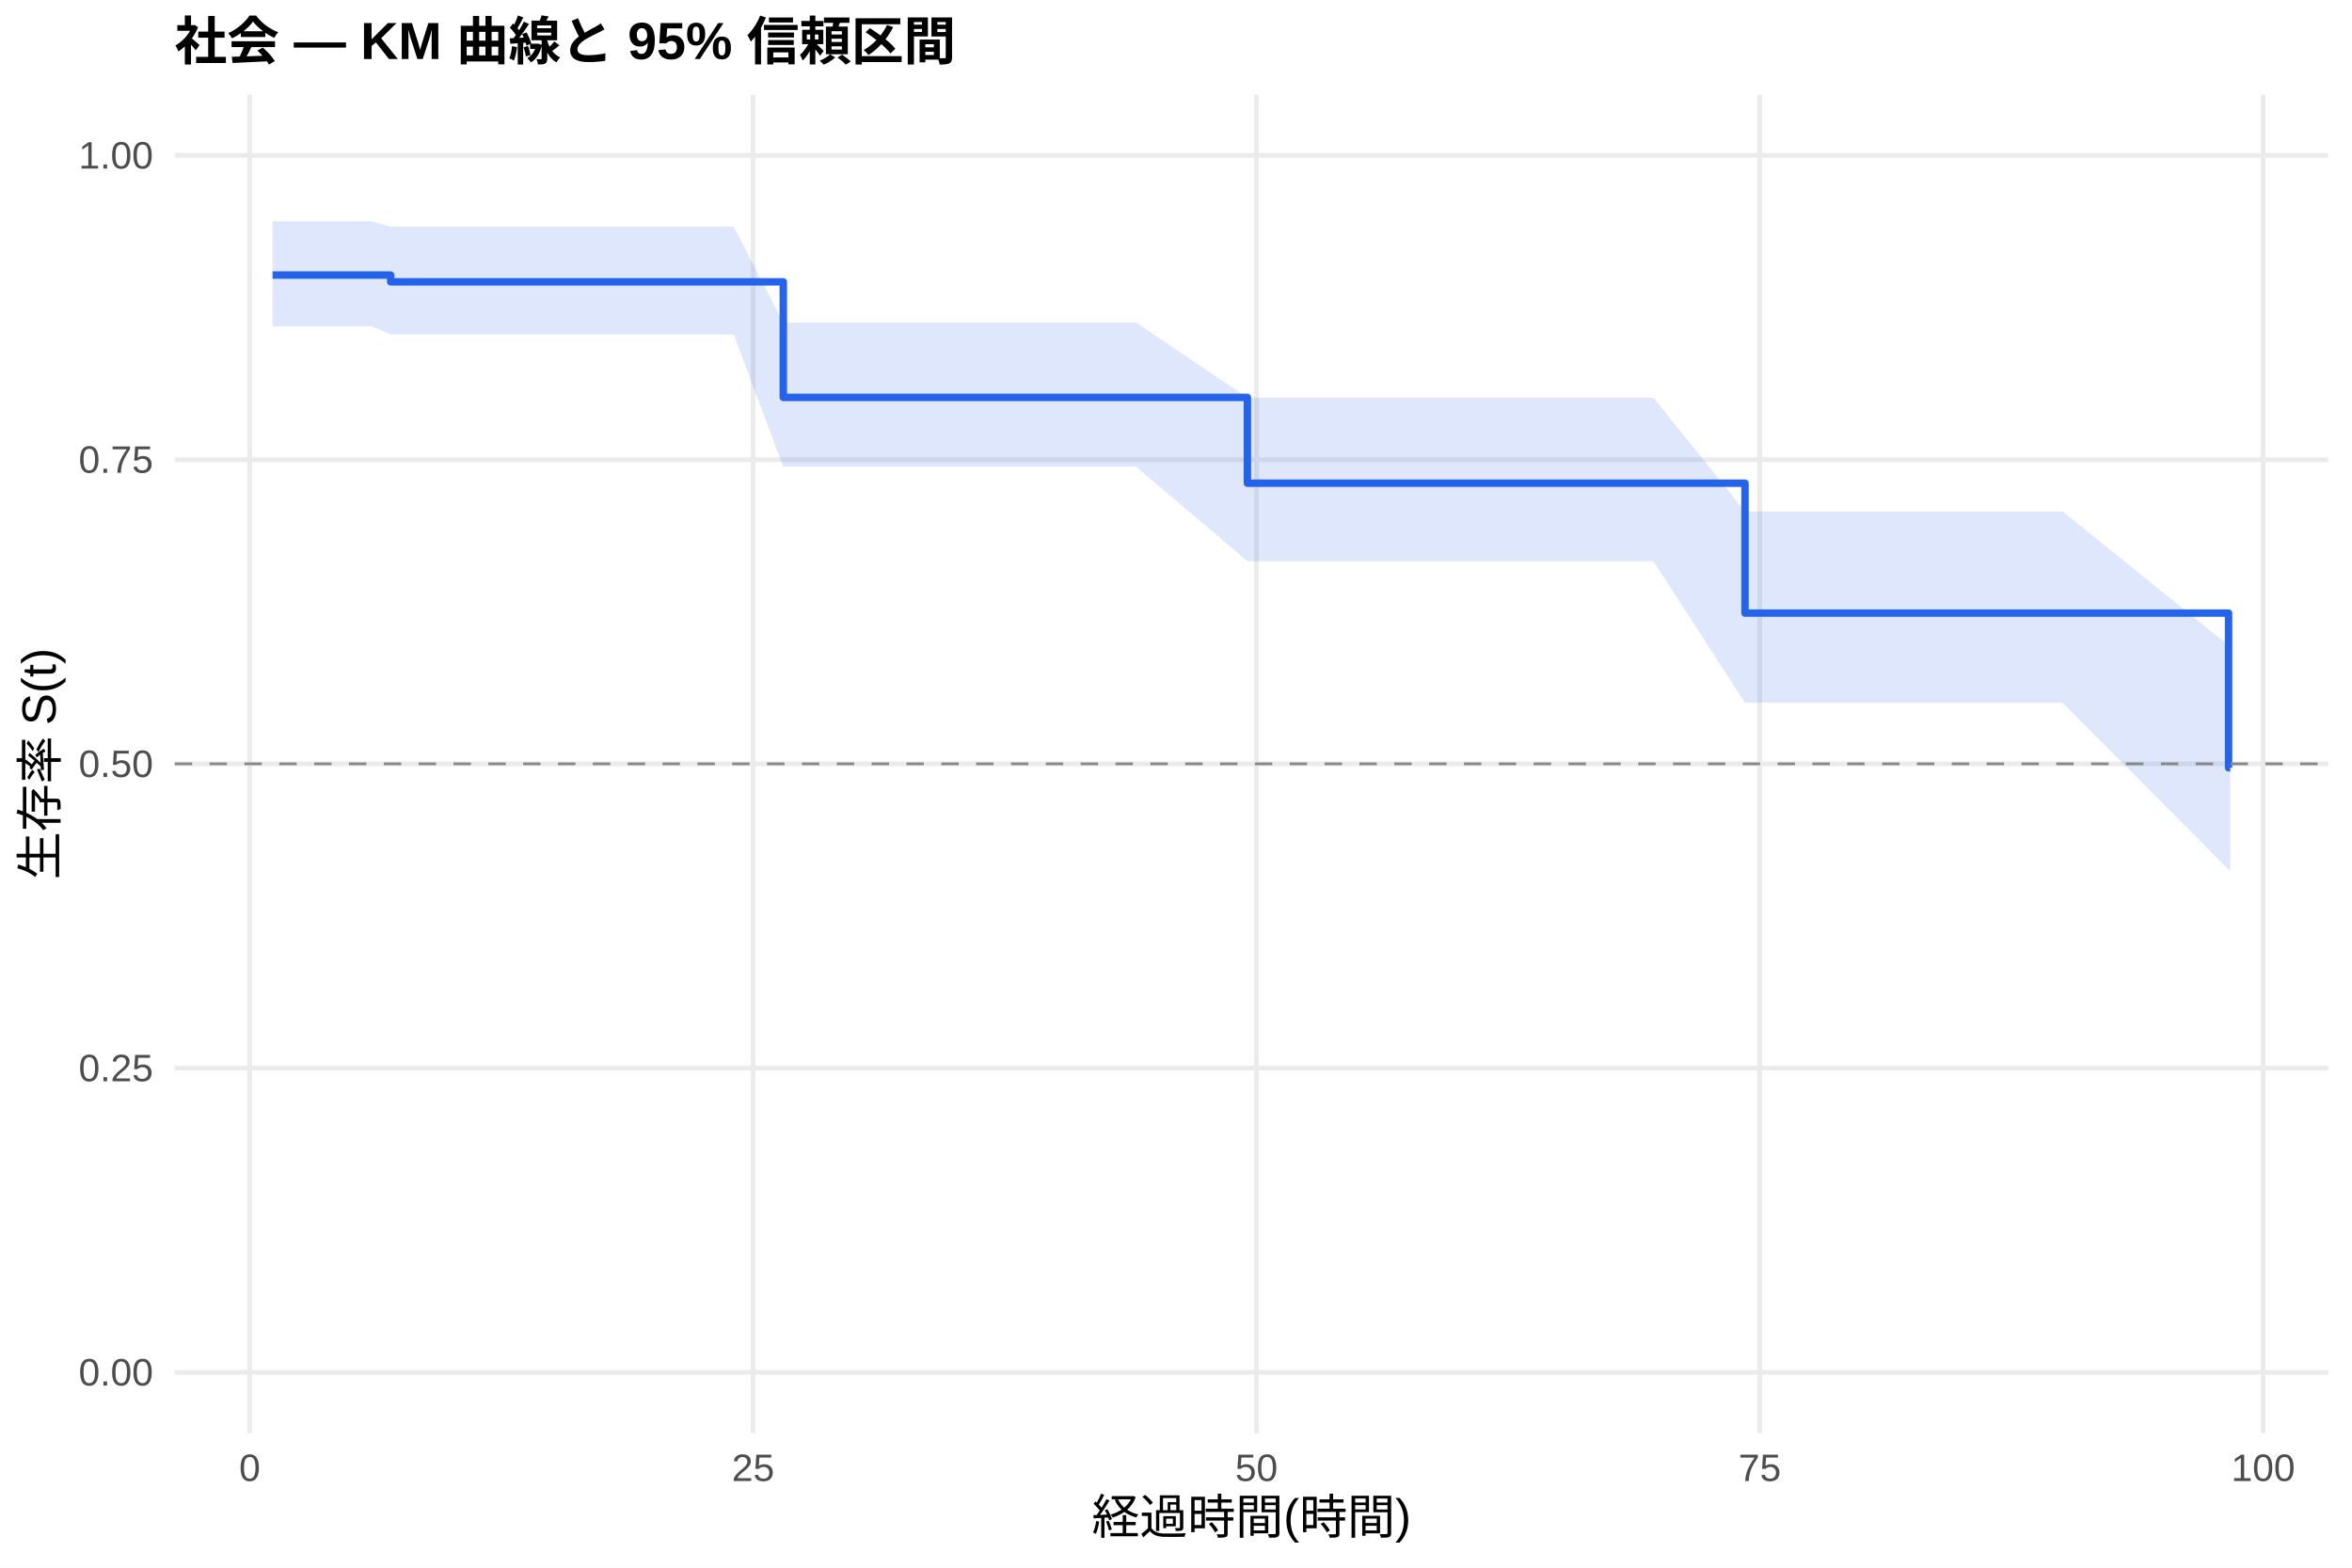
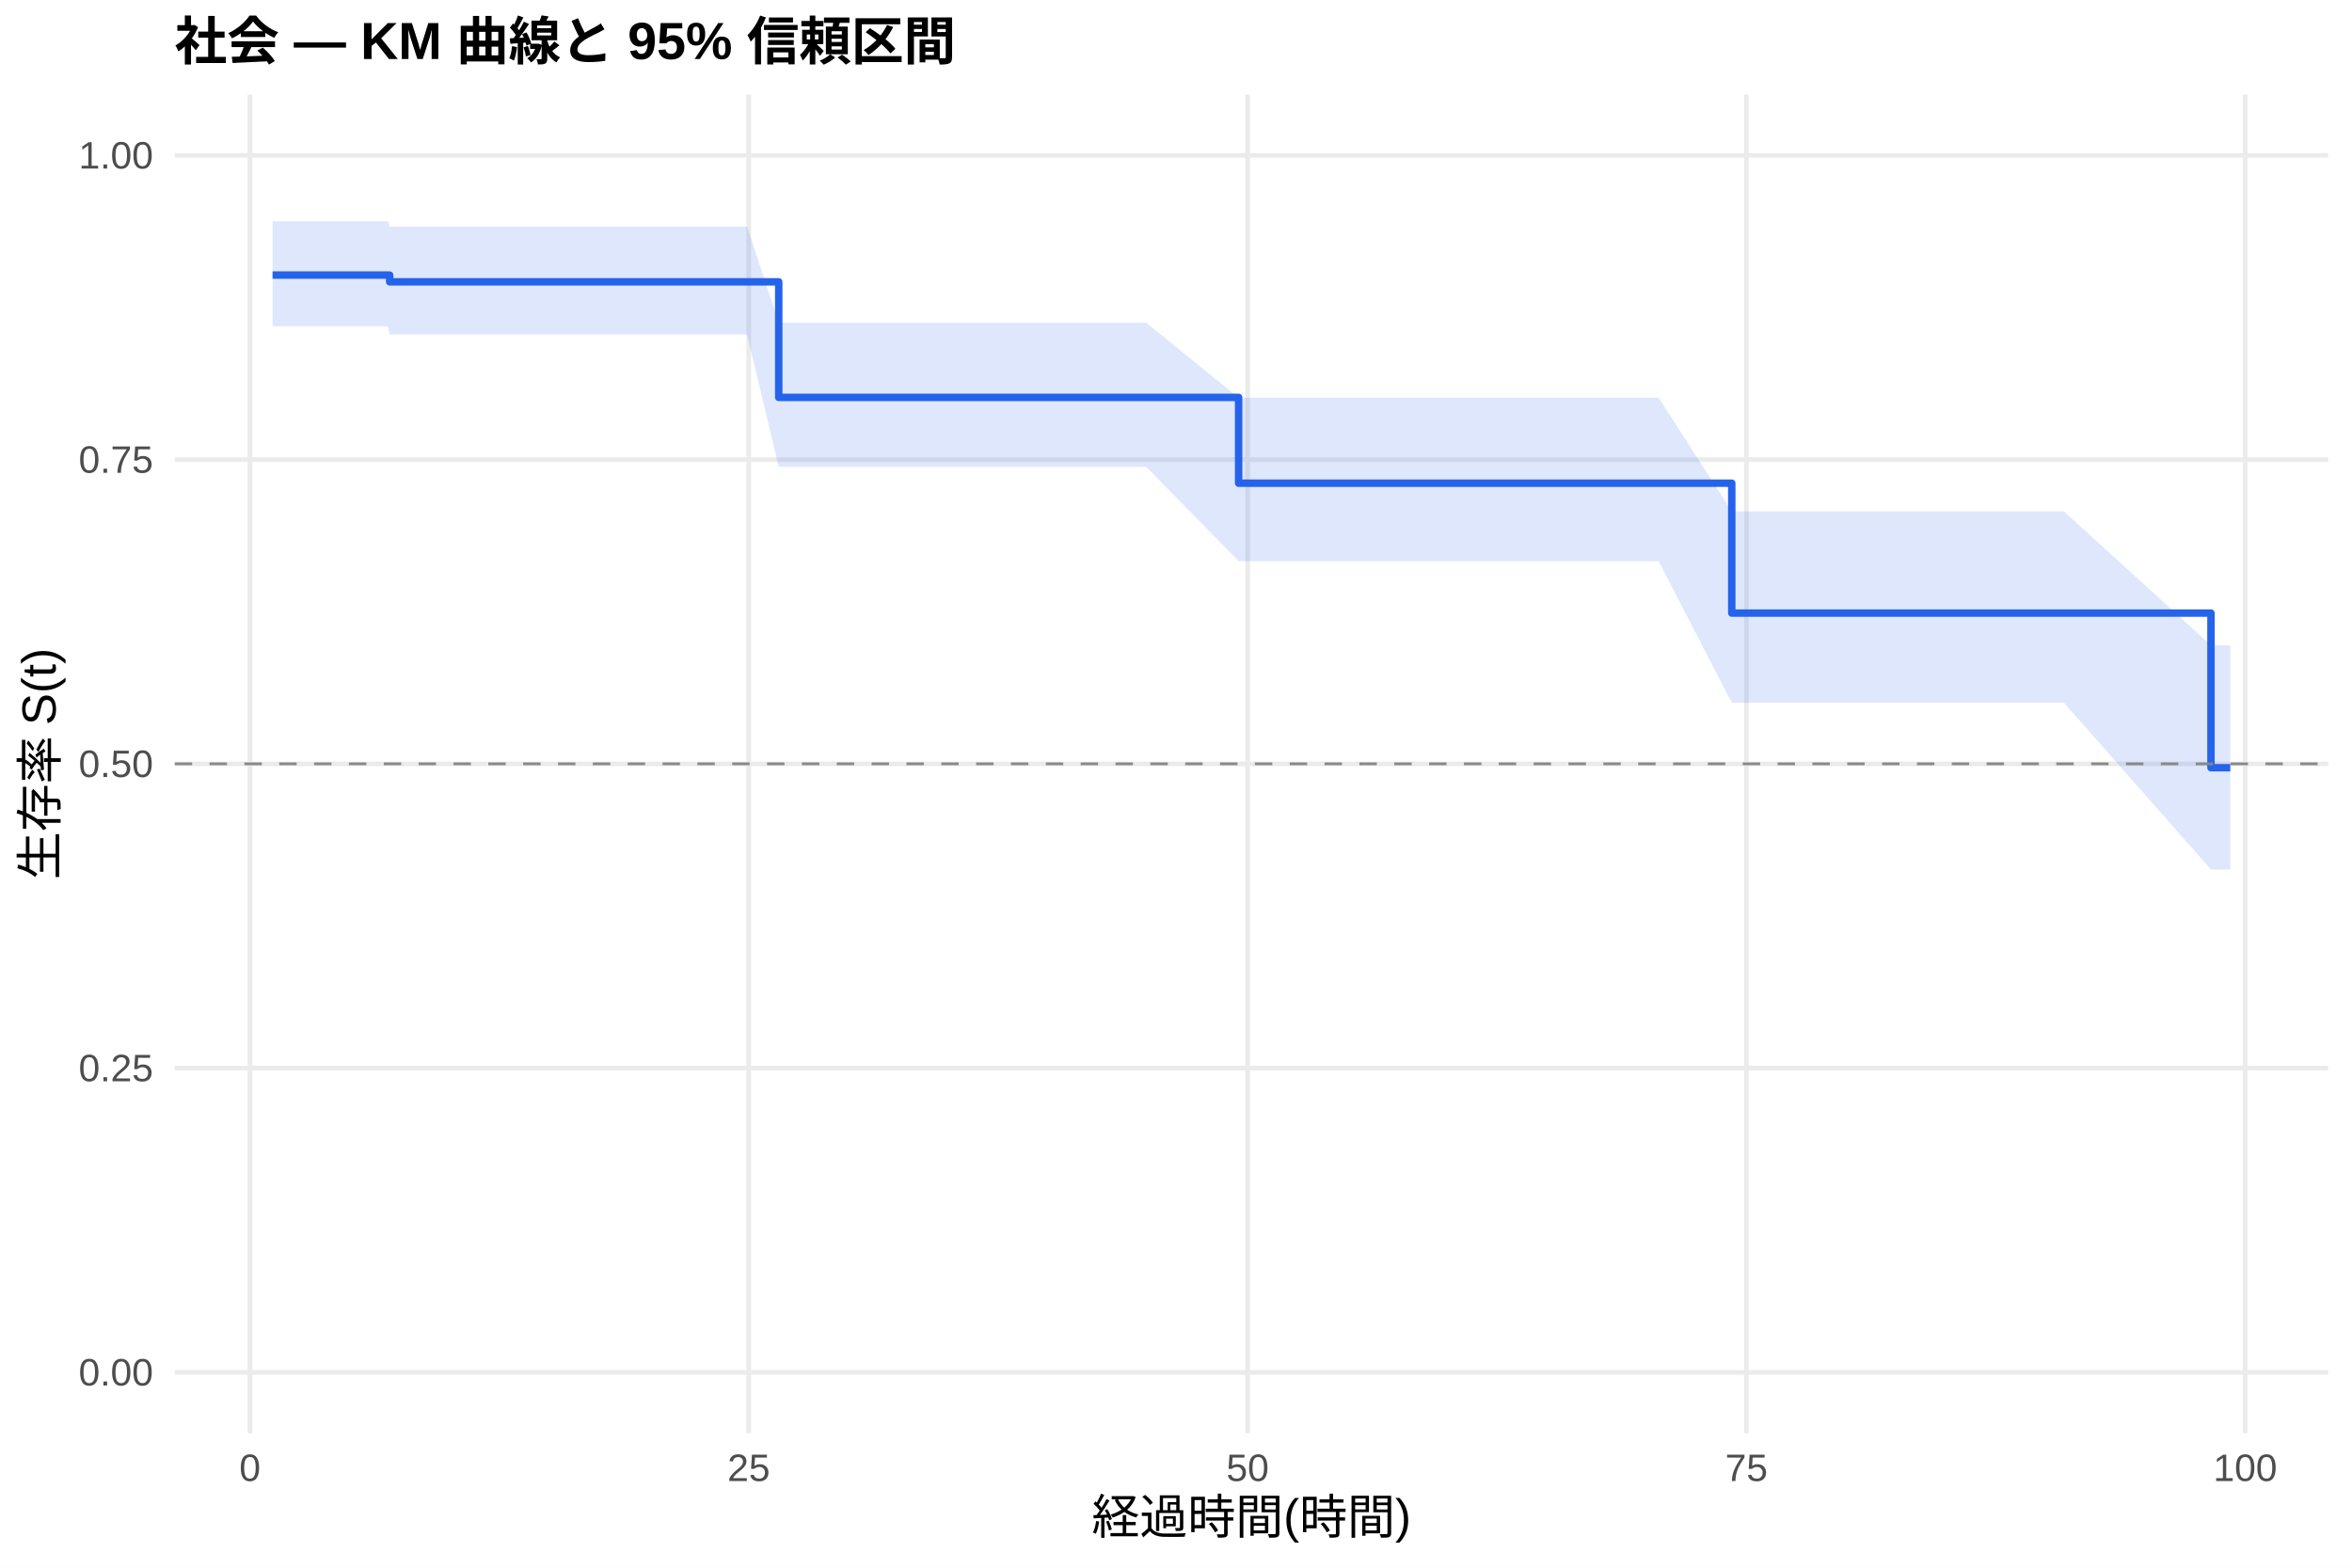
<svg xmlns="http://www.w3.org/2000/svg" width="540.00pt" height="360.00pt" viewBox="0 0 540.00 360.00">
  <g class="svglite">
    <defs>
      <style type="text/css">
    .svglite line, .svglite polyline, .svglite polygon, .svglite path, .svglite rect, .svglite circle {
      fill: none;
      stroke: #000000;
      stroke-linecap: round;
      stroke-linejoin: round;
      stroke-miterlimit: 10.00;
    }
    .svglite text {
      white-space: pre;
    }
    .svglite g.glyphgroup path {
      fill: inherit;
      stroke: none;
    }
  </style>
    </defs>
    <rect width="100%" height="100%" style="stroke: none; fill: #FFFFFF;" />
    <defs>
      <clipPath id="cpMC4wMHw1NDAuMDB8MC4wMHwzNjAuMDA=">
        <rect x="0.00" y="0.00" width="540.00" height="360.00" />
      </clipPath>
    </defs>
    <g clip-path="url(#cpMC4wMHw1NDAuMDB8MC4wMHwzNjAuMDA=)">
      <rect x="0" y="0.00" width="540.00" height="360.00" style="stroke-width: 1.07; stroke: none; fill: #FFFFFF;" />
    </g>
    <defs>
      <clipPath id="cpNDAuMTF8NTM0LjUyfDIxLjcxfDMyOS4xMg==">
        <rect x="40.11" y="21.71" width="494.41" height="307.41" />
      </clipPath>
    </defs>
    <g clip-path="url(#cpNDAuMTF8NTM0LjUyfDIxLjcxfDMyOS4xMg==)">
      <polyline points="40.11,315.14 534.52,315.14 " style="stroke-width: 1.07; stroke: #EBEBEB; stroke-linecap: butt;" />
      <polyline points="40.11,245.28 534.52,245.28 " style="stroke-width: 1.07; stroke: #EBEBEB; stroke-linecap: butt;" />
      <polyline points="40.11,175.41 534.52,175.41 " style="stroke-width: 1.07; stroke: #EBEBEB; stroke-linecap: butt;" />
      <polyline points="40.11,105.55 534.52,105.55 " style="stroke-width: 1.07; stroke: #EBEBEB; stroke-linecap: butt;" />
      <polyline points="40.11,35.68 534.52,35.68 " style="stroke-width: 1.07; stroke: #EBEBEB; stroke-linecap: butt;" />
-       <polyline points="57.34,329.12 57.34,21.71 " style="stroke-width: 1.07; stroke: #EBEBEB; stroke-linecap: butt;" />
-       <polyline points="172.91,329.12 172.91,21.71 " style="stroke-width: 1.07; stroke: #EBEBEB; stroke-linecap: butt;" />
-       <polyline points="288.47,329.12 288.47,21.71 " style="stroke-width: 1.07; stroke: #EBEBEB; stroke-linecap: butt;" />
-       <polyline points="404.03,329.12 404.03,21.71 " style="stroke-width: 1.07; stroke: #EBEBEB; stroke-linecap: butt;" />
-       <polyline points="519.60,329.12 519.60,21.71 " style="stroke-width: 1.07; stroke: #EBEBEB; stroke-linecap: butt;" />
-       <polygon points="62.58,50.82 66.90,50.82 81.00,50.82 85.23,50.82 89.70,52.05 98.56,52.05 125.22,52.05 136.47,52.05 140.86,52.05 158.04,52.05 168.44,52.05 179.84,74.10 182.00,74.10 196.17,74.10 200.72,74.10 251.57,74.10 256.34,74.10 260.89,74.10 286.39,91.34 287.62,91.34 295.48,91.34 302.42,91.34 306.73,91.34 310.74,91.34 319.60,91.34 323.52,91.34 329.61,91.34 333.77,91.34 347.33,91.34 362.35,91.34 366.98,91.34 379.61,91.34 400.64,117.43 406.42,117.43 413.28,117.43 417.59,117.43 421.83,117.43 426.07,117.43 430.69,117.43 434.54,117.43 440.78,117.43 444.87,117.43 452.65,117.43 469.13,117.43 473.53,117.43 511.66,148.19 512.05,148.19 512.05,199.68 511.66,199.68 473.53,161.38 469.13,161.38 452.65,161.38 444.87,161.38 440.78,161.38 434.54,161.38 430.69,161.38 426.07,161.38 421.83,161.38 417.59,161.38 413.28,161.38 406.42,161.38 400.64,161.38 379.61,128.86 366.98,128.86 362.35,128.86 347.33,128.86 333.77,128.86 329.61,128.86 323.52,128.86 319.60,128.86 310.74,128.86 306.73,128.86 302.42,128.86 295.48,128.86 287.62,128.86 286.39,128.86 260.89,107.20 256.34,107.20 251.57,107.20 200.72,107.20 196.17,107.20 182.00,107.20 179.84,107.20 168.44,76.79 158.04,76.79 140.86,76.79 136.47,76.79 125.22,76.79 98.56,76.79 89.70,76.79 85.23,74.94 81.00,74.94 66.90,74.94 62.58,74.94 " style="stroke-width: 0.00; stroke: none; stroke-linecap: butt; fill: #2563EB; fill-opacity: 0.15;" />
-       <polyline points="62.58,50.82 66.90,50.82 81.00,50.82 85.23,50.82 89.70,52.05 98.56,52.05 125.22,52.05 136.47,52.05 140.86,52.05 158.04,52.05 168.44,52.05 179.84,74.10 182.00,74.10 196.17,74.10 200.72,74.10 251.57,74.10 256.34,74.10 260.89,74.10 286.39,91.34 287.62,91.34 295.48,91.34 302.42,91.34 306.73,91.34 310.74,91.34 319.60,91.34 323.52,91.34 329.61,91.34 333.77,91.34 347.33,91.34 362.35,91.34 366.98,91.34 379.61,91.34 400.64,117.43 406.42,117.43 413.28,117.43 417.59,117.43 421.83,117.43 426.07,117.43 430.69,117.43 434.54,117.43 440.78,117.43 444.87,117.43 452.65,117.43 469.13,117.43 473.53,117.43 511.66,148.19 512.05,148.19 " style="stroke-width: 1.07; stroke: none; stroke-linecap: butt;" />
-       <polyline points="512.05,199.68 511.66,199.68 473.53,161.38 469.13,161.38 452.65,161.38 444.87,161.38 440.78,161.38 434.54,161.38 430.69,161.38 426.07,161.38 421.83,161.38 417.59,161.38 413.28,161.38 406.42,161.38 400.64,161.38 379.61,128.86 366.98,128.86 362.35,128.86 347.33,128.86 333.77,128.86 329.61,128.86 323.52,128.86 319.60,128.86 310.74,128.86 306.73,128.86 302.42,128.86 295.48,128.86 287.62,128.86 286.39,128.86 260.89,107.20 256.34,107.20 251.57,107.20 200.72,107.20 196.17,107.20 182.00,107.20 179.84,107.20 168.44,76.79 158.04,76.79 140.86,76.79 136.47,76.79 125.22,76.79 98.56,76.79 89.70,76.79 85.23,74.94 81.00,74.94 66.90,74.94 62.58,74.94 " style="stroke-width: 1.07; stroke: none; stroke-linecap: butt;" />
-       <polyline points="62.58,63.17 66.90,63.17 66.90,63.17 81.00,63.17 81.00,63.17 85.23,63.17 85.23,63.17 89.70,63.17 89.70,64.72 98.56,64.72 98.56,64.72 125.22,64.72 125.22,64.72 136.47,64.72 136.47,64.72 140.86,64.72 140.86,64.72 158.04,64.72 158.04,64.72 168.44,64.72 168.44,64.72 179.84,64.72 179.84,91.26 182.00,91.26 182.00,91.26 196.17,91.26 196.17,91.26 200.72,91.26 200.72,91.26 251.57,91.26 251.57,91.26 256.34,91.26 256.34,91.26 260.89,91.26 260.89,91.26 286.39,91.26 286.39,110.96 287.62,110.96 287.62,110.96 295.48,110.96 295.48,110.96 302.42,110.96 302.42,110.96 306.73,110.96 306.73,110.96 310.74,110.96 310.74,110.96 319.60,110.96 319.60,110.96 323.52,110.96 323.52,110.96 329.61,110.96 329.61,110.96 333.77,110.96 333.77,110.96 347.33,110.96 347.33,110.96 362.35,110.96 362.35,110.96 366.98,110.96 366.98,110.96 379.61,110.96 379.61,110.96 400.64,110.96 400.64,140.79 406.42,140.79 406.42,140.79 413.28,140.79 413.28,140.79 417.59,140.79 417.59,140.79 421.83,140.79 421.83,140.79 426.07,140.79 426.07,140.79 430.69,140.79 430.69,140.79 434.54,140.79 434.54,140.79 440.78,140.79 440.78,140.79 444.87,140.79 444.87,140.79 452.65,140.79 452.65,140.79 469.13,140.79 469.13,140.79 473.53,140.79 473.53,140.79 511.66,140.79 511.66,176.30 512.05,176.30 512.05,176.30 " style="stroke-width: 1.71; stroke: #2563EB; stroke-linecap: butt;" />
+       <polyline points="57.39,329.12 57.39,21.71 " style="stroke-width: 1.07; stroke: #EBEBEB; stroke-linecap: butt;" />
+       <polyline points="171.91,329.12 171.91,21.71 " style="stroke-width: 1.07; stroke: #EBEBEB; stroke-linecap: butt;" />
+       <polyline points="286.44,329.12 286.44,21.71 " style="stroke-width: 1.07; stroke: #EBEBEB; stroke-linecap: butt;" />
+       <polyline points="400.96,329.12 400.96,21.71 " style="stroke-width: 1.07; stroke: #EBEBEB; stroke-linecap: butt;" />
+       <polyline points="515.48,329.12 515.48,21.71 " style="stroke-width: 1.07; stroke: #EBEBEB; stroke-linecap: butt;" />
+       <polygon points="62.58,50.82 70.90,50.82 84.88,50.82 89.08,50.82 89.46,52.05 93.50,52.05 102.28,52.05 128.70,52.05 139.85,52.05 144.20,52.05 161.23,52.05 171.53,52.05 178.79,74.10 184.97,74.10 199.02,74.10 203.52,74.10 253.91,74.10 258.65,74.10 263.15,74.10 284.38,91.34 289.64,91.34 297.43,91.34 304.30,91.34 308.58,91.34 312.55,91.34 321.33,91.34 325.22,91.34 331.25,91.34 335.38,91.34 348.81,91.34 363.70,91.34 368.28,91.34 380.80,91.34 397.60,117.43 407.37,117.43 414.17,117.43 418.44,117.43 422.64,117.43 426.84,117.43 431.42,117.43 435.24,117.43 441.42,117.43 445.47,117.43 453.18,117.43 469.52,117.43 473.87,117.43 507.62,148.19 512.05,148.19 512.05,199.68 507.62,199.68 473.87,161.38 469.52,161.38 453.18,161.38 445.47,161.38 441.42,161.38 435.24,161.38 431.42,161.38 426.84,161.38 422.64,161.38 418.44,161.38 414.17,161.38 407.37,161.38 397.60,161.38 380.80,128.86 368.28,128.86 363.70,128.86 348.81,128.86 335.38,128.86 331.25,128.86 325.22,128.86 321.33,128.86 312.55,128.86 308.58,128.86 304.30,128.86 297.43,128.86 289.64,128.86 284.38,128.86 263.15,107.20 258.65,107.20 253.91,107.20 203.52,107.20 199.02,107.20 184.97,107.20 178.79,107.20 171.53,76.79 161.23,76.79 144.20,76.79 139.85,76.79 128.70,76.79 102.28,76.79 93.50,76.79 89.46,76.79 89.08,74.94 84.88,74.94 70.90,74.94 62.58,74.94 " style="stroke-width: 0.00; stroke: none; stroke-linecap: butt; fill: #2563EB; fill-opacity: 0.15;" />
+       <polyline points="62.58,50.82 70.90,50.82 84.88,50.82 89.08,50.82 89.46,52.05 93.50,52.05 102.28,52.05 128.70,52.05 139.85,52.05 144.20,52.05 161.23,52.05 171.53,52.05 178.79,74.10 184.97,74.10 199.02,74.10 203.52,74.10 253.91,74.10 258.65,74.10 263.15,74.10 284.38,91.34 289.64,91.34 297.43,91.34 304.30,91.34 308.58,91.34 312.55,91.34 321.33,91.34 325.22,91.34 331.25,91.34 335.38,91.34 348.81,91.34 363.70,91.34 368.28,91.34 380.80,91.34 397.60,117.43 407.37,117.43 414.17,117.43 418.44,117.43 422.64,117.43 426.84,117.43 431.42,117.43 435.24,117.43 441.42,117.43 445.47,117.43 453.18,117.43 469.52,117.43 473.87,117.43 507.62,148.19 512.05,148.19 " style="stroke-width: 1.07; stroke: none; stroke-linecap: butt;" />
+       <polyline points="512.05,199.68 507.62,199.68 473.87,161.38 469.52,161.38 453.18,161.38 445.47,161.38 441.42,161.38 435.24,161.38 431.42,161.38 426.84,161.38 422.64,161.38 418.44,161.38 414.17,161.38 407.37,161.38 397.60,161.38 380.80,128.86 368.28,128.86 363.70,128.86 348.81,128.86 335.38,128.86 331.25,128.86 325.22,128.86 321.33,128.86 312.55,128.86 308.58,128.86 304.30,128.86 297.43,128.86 289.64,128.86 284.38,128.86 263.15,107.20 258.65,107.20 253.91,107.20 203.52,107.20 199.02,107.20 184.97,107.20 178.79,107.20 171.53,76.79 161.23,76.79 144.20,76.79 139.85,76.79 128.70,76.79 102.28,76.79 93.50,76.79 89.46,76.79 89.08,74.94 84.88,74.94 70.90,74.94 62.58,74.94 " style="stroke-width: 1.07; stroke: none; stroke-linecap: butt;" />
+       <polyline points="62.58,63.17 70.90,63.17 70.90,63.17 84.88,63.17 84.88,63.17 89.08,63.17 89.08,63.17 89.46,63.17 89.46,64.72 93.50,64.72 93.50,64.72 102.28,64.72 102.28,64.72 128.70,64.72 128.70,64.72 139.85,64.72 139.85,64.72 144.20,64.72 144.20,64.72 161.23,64.72 161.23,64.72 171.53,64.72 171.53,64.72 178.79,64.72 178.79,91.26 184.97,91.26 184.97,91.26 199.02,91.26 199.02,91.26 203.52,91.26 203.52,91.26 253.91,91.26 253.91,91.26 258.65,91.26 258.65,91.26 263.15,91.26 263.15,91.26 284.38,91.26 284.38,110.96 289.64,110.96 289.64,110.96 297.43,110.96 297.43,110.96 304.30,110.96 304.30,110.96 308.58,110.96 308.58,110.96 312.55,110.96 312.55,110.96 321.33,110.96 321.33,110.96 325.22,110.96 325.22,110.96 331.25,110.96 331.25,110.96 335.38,110.96 335.38,110.96 348.81,110.96 348.81,110.96 363.70,110.96 363.70,110.96 368.28,110.96 368.28,110.96 380.80,110.96 380.80,110.96 397.60,110.96 397.60,140.79 407.37,140.79 407.37,140.79 414.17,140.79 414.17,140.79 418.44,140.79 418.44,140.79 422.64,140.79 422.64,140.79 426.84,140.79 426.84,140.79 431.42,140.79 431.42,140.79 435.24,140.79 435.24,140.79 441.42,140.79 441.42,140.79 445.47,140.79 445.47,140.79 453.18,140.79 453.18,140.79 469.52,140.79 469.52,140.79 473.87,140.79 473.87,140.79 507.62,140.79 507.62,176.30 512.05,176.30 512.05,176.30 " style="stroke-width: 1.71; stroke: #2563EB; stroke-linecap: butt;" />
      <line x1="40.11" y1="175.41" x2="534.52" y2="175.41" style="stroke-width: 0.64; stroke: #888888; stroke-dasharray: 4.00,4.00; stroke-linecap: butt;" />
    </g>
    <g clip-path="url(#cpMC4wMHw1NDAuMDB8MC4wMHwzNjAuMDA=)">
      <text x="35.18" y="318.17" text-anchor="end" style="font-size: 8.80px;fill: #4D4D4D; font-family: &quot;Liberation Sans&quot;;" textLength="17.11px" lengthAdjust="spacingAndGlyphs">0.00</text>
      <text x="35.18" y="248.30" text-anchor="end" style="font-size: 8.80px;fill: #4D4D4D; font-family: &quot;Liberation Sans&quot;;" textLength="17.11px" lengthAdjust="spacingAndGlyphs">0.25</text>
      <text x="35.18" y="178.44" text-anchor="end" style="font-size: 8.80px;fill: #4D4D4D; font-family: &quot;Liberation Sans&quot;;" textLength="17.11px" lengthAdjust="spacingAndGlyphs">0.50</text>
      <text x="35.18" y="108.57" text-anchor="end" style="font-size: 8.80px;fill: #4D4D4D; font-family: &quot;Liberation Sans&quot;;" textLength="17.11px" lengthAdjust="spacingAndGlyphs">0.75</text>
      <text x="35.18" y="38.71" text-anchor="end" style="font-size: 8.80px;fill: #4D4D4D; font-family: &quot;Liberation Sans&quot;;" textLength="17.11px" lengthAdjust="spacingAndGlyphs">1.00</text>
-       <text x="57.34" y="340.10" text-anchor="middle" style="font-size: 8.80px;fill: #4D4D4D; font-family: &quot;Liberation Sans&quot;;" textLength="4.89px" lengthAdjust="spacingAndGlyphs">0</text>
-       <text x="172.91" y="340.10" text-anchor="middle" style="font-size: 8.80px;fill: #4D4D4D; font-family: &quot;Liberation Sans&quot;;" textLength="9.78px" lengthAdjust="spacingAndGlyphs">25</text>
-       <text x="288.47" y="340.10" text-anchor="middle" style="font-size: 8.80px;fill: #4D4D4D; font-family: &quot;Liberation Sans&quot;;" textLength="9.78px" lengthAdjust="spacingAndGlyphs">50</text>
-       <text x="404.03" y="340.10" text-anchor="middle" style="font-size: 8.80px;fill: #4D4D4D; font-family: &quot;Liberation Sans&quot;;" textLength="9.78px" lengthAdjust="spacingAndGlyphs">75</text>
-       <text x="519.60" y="340.10" text-anchor="middle" style="font-size: 8.80px;fill: #4D4D4D; font-family: &quot;Liberation Sans&quot;;" textLength="14.67px" lengthAdjust="spacingAndGlyphs">100</text>
+       <text x="57.39" y="340.10" text-anchor="middle" style="font-size: 8.80px;fill: #4D4D4D; font-family: &quot;Liberation Sans&quot;;" textLength="4.89px" lengthAdjust="spacingAndGlyphs">0</text>
+       <text x="171.91" y="340.10" text-anchor="middle" style="font-size: 8.80px;fill: #4D4D4D; font-family: &quot;Liberation Sans&quot;;" textLength="9.78px" lengthAdjust="spacingAndGlyphs">25</text>
+       <text x="286.44" y="340.10" text-anchor="middle" style="font-size: 8.80px;fill: #4D4D4D; font-family: &quot;Liberation Sans&quot;;" textLength="9.78px" lengthAdjust="spacingAndGlyphs">50</text>
+       <text x="400.96" y="340.10" text-anchor="middle" style="font-size: 8.80px;fill: #4D4D4D; font-family: &quot;Liberation Sans&quot;;" textLength="9.78px" lengthAdjust="spacingAndGlyphs">75</text>
+       <text x="515.48" y="340.10" text-anchor="middle" style="font-size: 8.80px;fill: #4D4D4D; font-family: &quot;Liberation Sans&quot;;" textLength="14.67px" lengthAdjust="spacingAndGlyphs">100</text>
      <text x="287.32" y="352.24" text-anchor="middle" style="font-size: 11.00px; font-family: &quot;Liberation Sans&quot;;" textLength="73.31px" lengthAdjust="spacingAndGlyphs">経過時間(時間)</text>
      <text transform="translate(13.05,175.41) rotate(-90)" text-anchor="middle" style="font-size: 11.00px; font-family: &quot;Liberation Sans&quot;;" textLength="53.78px" lengthAdjust="spacingAndGlyphs">生存率 S(t)</text>
      <text x="40.11" y="13.74" style="font-size: 12.00px; font-weight: bold; font-family: &quot;Liberation Sans&quot;;" textLength="179.33px" lengthAdjust="spacingAndGlyphs">社会 — KM 曲線と 95% 信頼区間</text>
    </g>
  </g>
</svg>
